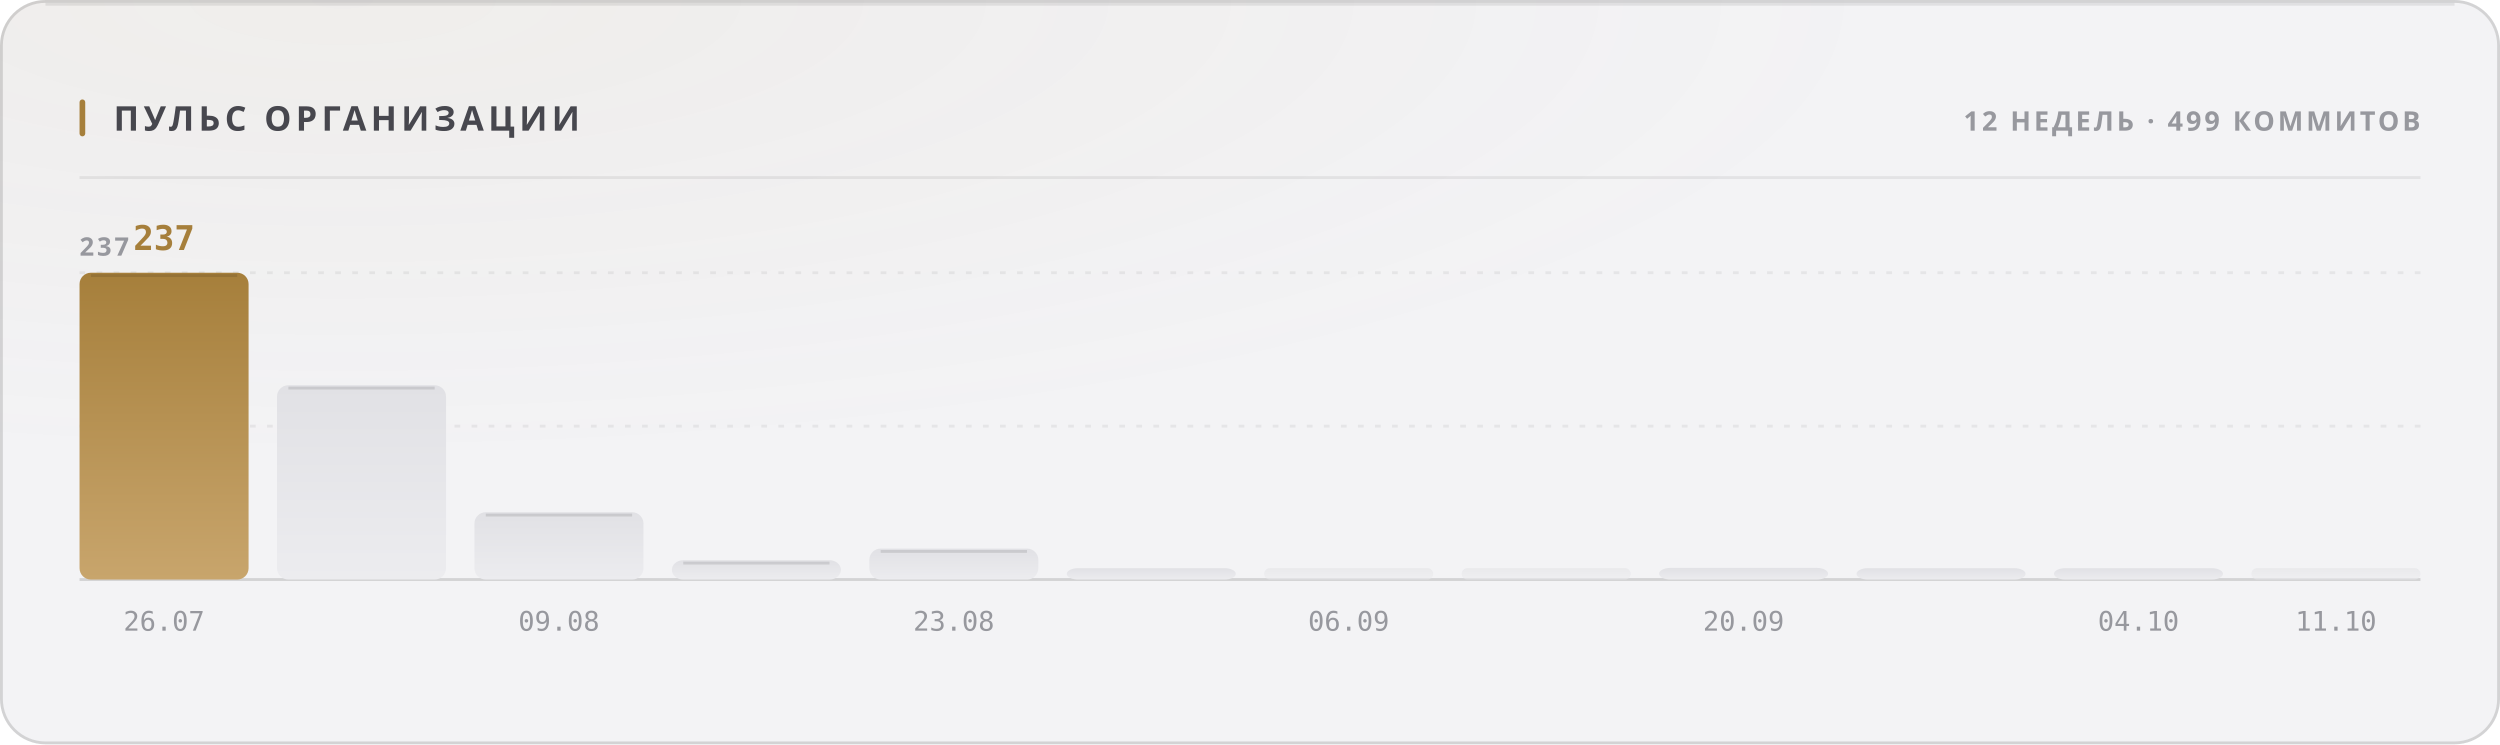
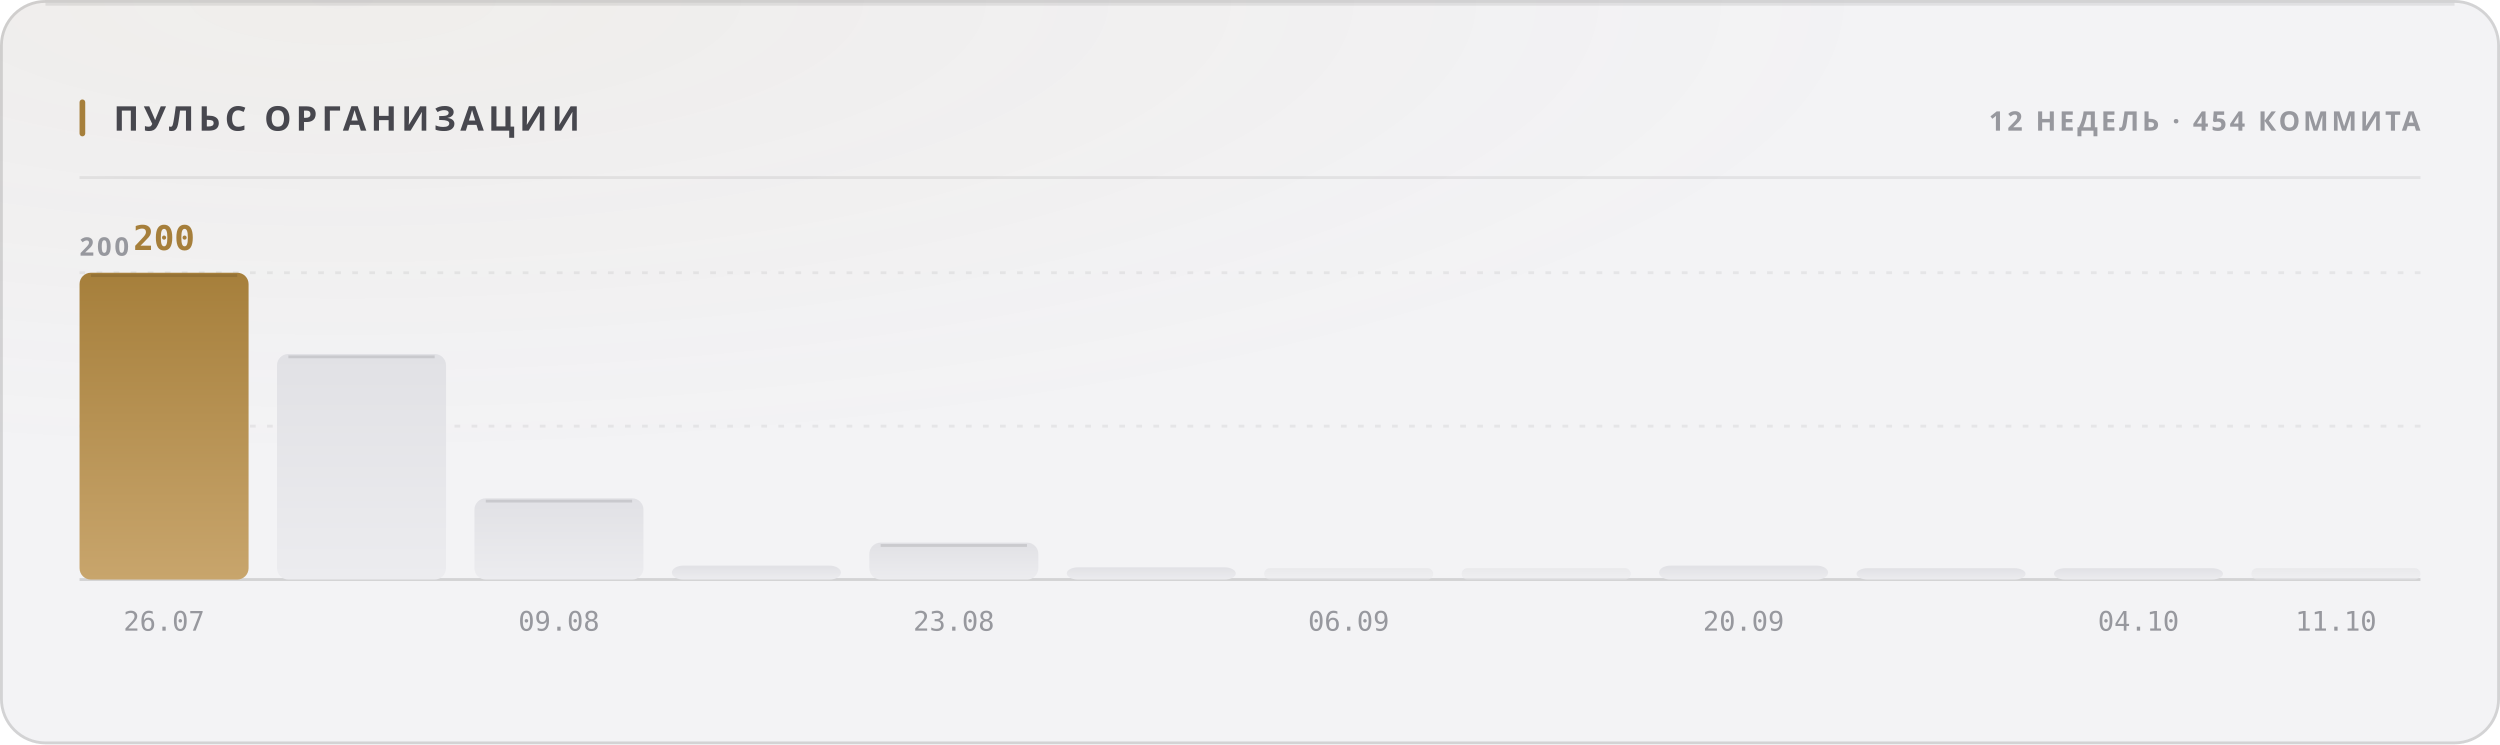
<svg xmlns="http://www.w3.org/2000/svg" width="880" height="262" viewBox="0 0 880 262" role="img">
  <style>
  text { font-family: -apple-system, BlinkMacSystemFont, 'Segoe UI', 'Noto Sans', Helvetica, Arial, sans-serif; }
  .mono { font-family: ui-monospace, 'SF Mono', 'Cascadia Mono', 'DejaVu Sans Mono', Menlo, Consolas, monospace; font-variant-numeric: tabular-nums; }
  .caps { letter-spacing: .1em; text-transform: uppercase; }

  @keyframes sheen  { from { transform: translateX(-120%); } to { transform: translateX(260%); } }
  @keyframes rise   { from { opacity: 0; transform: translateY(6px); } to { opacity: 1; transform: none; } }
  @keyframes slide  { from { opacity: 0; transform: translateX(-8px); } to { opacity: 1; transform: none; } }
  @keyframes grow   { from { transform: scaleY(0); } to { transform: scaleY(1); } }
  @keyframes widen  { from { transform: scaleX(0); } to { transform: scaleX(1); } }
  @keyframes draw   { from { stroke-dashoffset: 200; } to { stroke-dashoffset: 0; } }

  .sheen { animation: sheen 5.5s cubic-bezier(.45,0,.2,1) infinite; }
  .rise  { animation: rise .5s cubic-bezier(.16,1,.3,1) both; }
  .slide { animation: slide .42s cubic-bezier(.16,1,.3,1) both; }
  .bar   { transform-box: fill-box; transform-origin: 50% 100%;
           animation: grow .62s cubic-bezier(.16,1,.3,1) both; }
  .fill  { transform-box: fill-box; transform-origin: 0% 50%;
           animation: widen .8s cubic-bezier(.16,1,.3,1) both; }
  /* The hidden start state lives in the keyframes, never in the static rule.
     A renderer that ignores CSS animations then falls back to the FINISHED
     state — a drawn line, visible text — instead of an empty panel. */
  .spark { stroke-dasharray: 200;
           animation: draw 1.1s cubic-bezier(.16,1,.3,1) both; }

  @media (prefers-reduced-motion: reduce) {
    .sheen { animation: none; opacity: 0; }
    .rise, .slide, .bar, .fill, .spark { animation: none; opacity: 1; transform: none;
                                         stroke-dashoffset: 0; }
  }</style>
  <defs>
    <filter id="grain1" x="0" y="0" width="100%" height="100%">
      <feTurbulence type="fractalNoise" baseFrequency="0.82" numOctaves="3" stitchTiles="stitch" />
      <feColorMatrix type="saturate" values="0" />
    </filter>
    <radialGradient id="wash2" cx="14%" cy="0%" r="62%">
      <stop offset="0%" stop-color="#a67f3b" stop-opacity="0.05" />
      <stop offset="100%" stop-color="#a67f3b" stop-opacity="0" />
    </radialGradient>
    <linearGradient id="barfill3" x1="0" y1="0" x2="0" y2="1">
      <stop offset="0%" stop-color="#a67f3b" />
      <stop offset="100%" stop-color="#c8a56c" />
    </linearGradient>
    <linearGradient id="barfill4" x1="0" y1="0" x2="0" y2="1">
      <stop offset="0%" stop-color="#e1e1e5" />
      <stop offset="100%" stop-color="#ececef" />
    </linearGradient>
    <linearGradient id="barfill5" x1="0" y1="0" x2="0" y2="1">
      <stop offset="0%" stop-color="#e1e1e5" />
      <stop offset="100%" stop-color="#ececef" />
    </linearGradient>
    <linearGradient id="barfill6" x1="0" y1="0" x2="0" y2="1">
      <stop offset="0%" stop-color="#e1e1e5" />
      <stop offset="100%" stop-color="#ececef" />
    </linearGradient>
    <linearGradient id="barfill7" x1="0" y1="0" x2="0" y2="1">
      <stop offset="0%" stop-color="#e1e1e5" />
      <stop offset="100%" stop-color="#ececef" />
    </linearGradient>
    <linearGradient id="barfill8" x1="0" y1="0" x2="0" y2="1">
      <stop offset="0%" stop-color="#e1e1e5" />
      <stop offset="100%" stop-color="#ececef" />
    </linearGradient>
    <linearGradient id="barfill9" x1="0" y1="0" x2="0" y2="1">
      <stop offset="0%" stop-color="#e1e1e5" />
      <stop offset="100%" stop-color="#ececef" />
    </linearGradient>
    <linearGradient id="barfill10" x1="0" y1="0" x2="0" y2="1">
      <stop offset="0%" stop-color="#e1e1e5" />
      <stop offset="100%" stop-color="#ececef" />
    </linearGradient>
    <linearGradient id="barfill11" x1="0" y1="0" x2="0" y2="1">
      <stop offset="0%" stop-color="#e1e1e5" />
      <stop offset="100%" stop-color="#ececef" />
    </linearGradient>
    <linearGradient id="barfill12" x1="0" y1="0" x2="0" y2="1">
      <stop offset="0%" stop-color="#e1e1e5" />
      <stop offset="100%" stop-color="#ececef" />
    </linearGradient>
    <linearGradient id="barfill13" x1="0" y1="0" x2="0" y2="1">
      <stop offset="0%" stop-color="#e1e1e5" />
      <stop offset="100%" stop-color="#ececef" />
    </linearGradient>
    <linearGradient id="barfill14" x1="0" y1="0" x2="0" y2="1">
      <stop offset="0%" stop-color="#e1e1e5" />
      <stop offset="100%" stop-color="#ececef" />
    </linearGradient>
  </defs>
  <rect width="880" height="262" rx="16" fill="#f3f3f5" />
  <rect width="880" height="262" rx="16" fill="url(#wash2)" />
  <rect width="880" height="262" rx="16" filter="url(#grain1)" opacity="0.035" style="mix-blend-mode:overlay" />
  <rect x=".5" y=".5" width="879" height="261" rx="15.5" fill="none" stroke="rgba(10,10,12,0.14)" />
  <path d="M16 1.5 H864" stroke="rgba(10,10,12,0.08)" stroke-width="1" fill="none" />
  <rect x="28" y="35" width="2" height="13" rx="1" fill="#a67f3b" />
  <text x="40" y="46" font-size="12" font-weight="700" fill="#47474e" letter-spacing="0.13em">ПУЛЬС ОРГАНИЗАЦИИ</text>
-   <text x="852" y="46" font-size="9.5" font-weight="600" fill="#97989e" text-anchor="end" letter-spacing="0.11em">12 НЕДЕЛЬ · 499 КОММИТОВ</text>
+   <text x="852" y="46" font-size="9.5" font-weight="600" fill="#97989e" text-anchor="end" letter-spacing="0.11em">12 НЕДЕЛЬ · 454 КОММИТА</text>
  <path d="M28 62.5 H852" stroke="rgba(10,10,12,0.07)" stroke-width="1" />
  <path d="M28 150.0 H852" stroke="rgba(10,10,12,0.06)" stroke-width="1" stroke-dasharray="2 4" />
  <path d="M28 96.0 H852" stroke="rgba(10,10,12,0.06)" stroke-width="1" stroke-dasharray="2 4" />
  <path d="M28 204 H852" stroke="rgba(10,10,12,0.14)" stroke-width="1" />
-   <text x="28" y="90" font-size="9" font-weight="600" fill="#97989e" letter-spacing="0.11em">237</text>
+   <text x="28" y="90" font-size="9" font-weight="600" fill="#97989e" letter-spacing="0.11em">200</text>
  <rect class="bar" x="28.0" y="96.0" width="59.5" height="108.0" rx="4" fill="url(#barfill3)" opacity="1" style="animation-delay:0s" />
  <path d="M32.0 97.0 H83.5" stroke="rgba(10,10,12,0.11)" stroke-width="1" />
-   <text x="57.75" y="88" font-size="12" font-weight="700" fill="#a67f3b" text-anchor="middle" class="mono rise" opacity="1">237</text>
+   <text x="57.75" y="88" font-size="12" font-weight="700" fill="#a67f3b" text-anchor="middle" class="mono rise" opacity="1">200</text>
  <text x="57.75" y="222" font-size="9.5" font-weight="400" fill="#97989e" text-anchor="middle" class="mono">26.07</text>
-   <rect class="bar" x="97.5" y="135.6" width="59.5" height="68.4" rx="4" fill="url(#barfill4)" opacity="1" style="animation-delay:0.038s" />
-   <path d="M101.5 136.6 H153.0" stroke="rgba(10,10,12,0.11)" stroke-width="1" />
-   <rect class="bar" x="167.0" y="180.3" width="59.5" height="23.7" rx="4" fill="url(#barfill5)" opacity="1" style="animation-delay:0.076s" />
-   <path d="M171.0 181.3 H222.5" stroke="rgba(10,10,12,0.11)" stroke-width="1" />
+   <rect class="bar" x="97.5" y="124.6" width="59.5" height="79.4" rx="4" fill="url(#barfill4)" opacity="1" style="animation-delay:0.038s" />
+   <path d="M101.5 125.6 H153.0" stroke="rgba(10,10,12,0.11)" stroke-width="1" />
+   <rect class="bar" x="167.0" y="175.4" width="59.5" height="28.6" rx="4" fill="url(#barfill5)" opacity="1" style="animation-delay:0.076s" />
+   <path d="M171.0 176.4 H222.5" stroke="rgba(10,10,12,0.11)" stroke-width="1" />
  <text x="196.75" y="222" font-size="9.5" font-weight="400" fill="#97989e" text-anchor="middle" class="mono">09.08</text>
-   <rect class="bar" x="236.5" y="197.2" width="59.5" height="6.8" rx="4" fill="url(#barfill6)" opacity="1" style="animation-delay:0.114s" />
-   <path d="M240.5 198.2 H292.0" stroke="rgba(10,10,12,0.11)" stroke-width="1" />
-   <rect class="bar" x="306.0" y="193.1" width="59.5" height="10.9" rx="4" fill="url(#barfill7)" opacity="1" style="animation-delay:0.152s" />
-   <path d="M310.0 194.1 H361.5" stroke="rgba(10,10,12,0.11)" stroke-width="1" />
+   <rect class="bar" x="236.5" y="199.1" width="59.5" height="4.9" rx="4" fill="url(#barfill6)" opacity="1" style="animation-delay:0.114s" />
+   <rect class="bar" x="306.0" y="191.0" width="59.5" height="13.0" rx="4" fill="url(#barfill7)" opacity="1" style="animation-delay:0.152s" />
+   <path d="M310.0 192.0 H361.5" stroke="rgba(10,10,12,0.11)" stroke-width="1" />
  <text x="335.75" y="222" font-size="9.5" font-weight="400" fill="#97989e" text-anchor="middle" class="mono">23.08</text>
-   <rect class="bar" x="375.5" y="200.0" width="59.5" height="4.0" rx="4" fill="url(#barfill8)" opacity="1" style="animation-delay:0.19s" />
+   <rect class="bar" x="375.5" y="199.7" width="59.5" height="4.3" rx="4" fill="url(#barfill8)" opacity="1" style="animation-delay:0.19s" />
  <rect class="bar" x="445.0" y="200.0" width="59.5" height="4.0" rx="2" fill="url(#barfill9)" opacity="0.55" style="animation-delay:0.228s" />
  <text x="474.75" y="222" font-size="9.5" font-weight="400" fill="#97989e" text-anchor="middle" class="mono">06.09</text>
  <rect class="bar" x="514.5" y="200.0" width="59.5" height="4.0" rx="2" fill="url(#barfill10)" opacity="0.55" style="animation-delay:0.266s" />
-   <rect class="bar" x="584.0" y="199.9" width="59.5" height="4.1" rx="4" fill="url(#barfill11)" opacity="1" style="animation-delay:0.304s" />
+   <rect class="bar" x="584.0" y="199.1" width="59.5" height="4.9" rx="4" fill="url(#barfill11)" opacity="1" style="animation-delay:0.304s" />
  <text x="613.75" y="222" font-size="9.5" font-weight="400" fill="#97989e" text-anchor="middle" class="mono">20.09</text>
  <rect class="bar" x="653.5" y="200.0" width="59.5" height="4.0" rx="4" fill="url(#barfill12)" opacity="1" style="animation-delay:0.342s" />
  <rect class="bar" x="723.0" y="200.0" width="59.5" height="4.0" rx="4" fill="url(#barfill13)" opacity="1" style="animation-delay:0.38s" />
  <text x="752.75" y="222" font-size="9.5" font-weight="400" fill="#97989e" text-anchor="middle" class="mono">04.10</text>
  <rect class="bar" x="792.5" y="200.0" width="59.5" height="4.0" rx="2" fill="url(#barfill14)" opacity="0.55" style="animation-delay:0.418s" />
  <text x="822.25" y="222" font-size="9.5" font-weight="400" fill="#97989e" text-anchor="middle" class="mono">11.10</text>
</svg>
